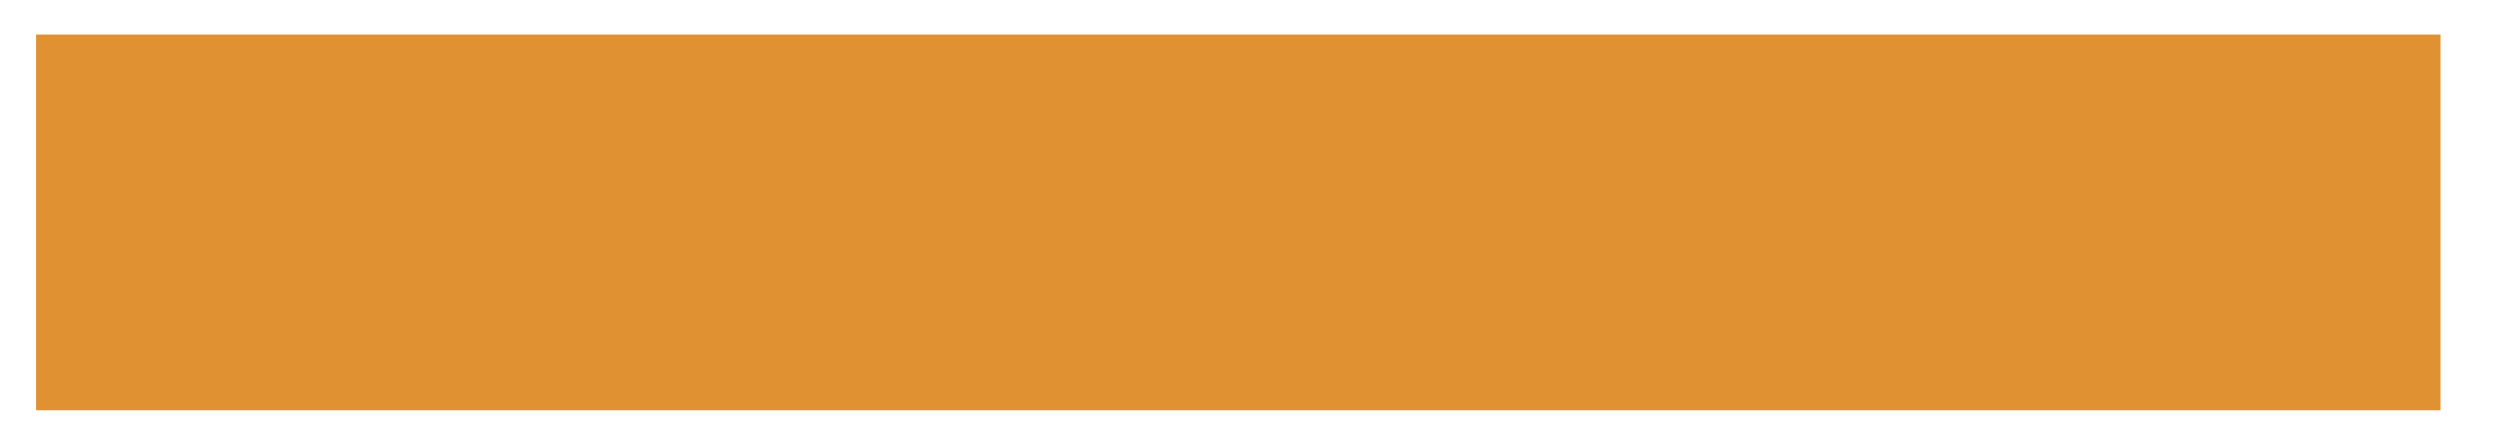
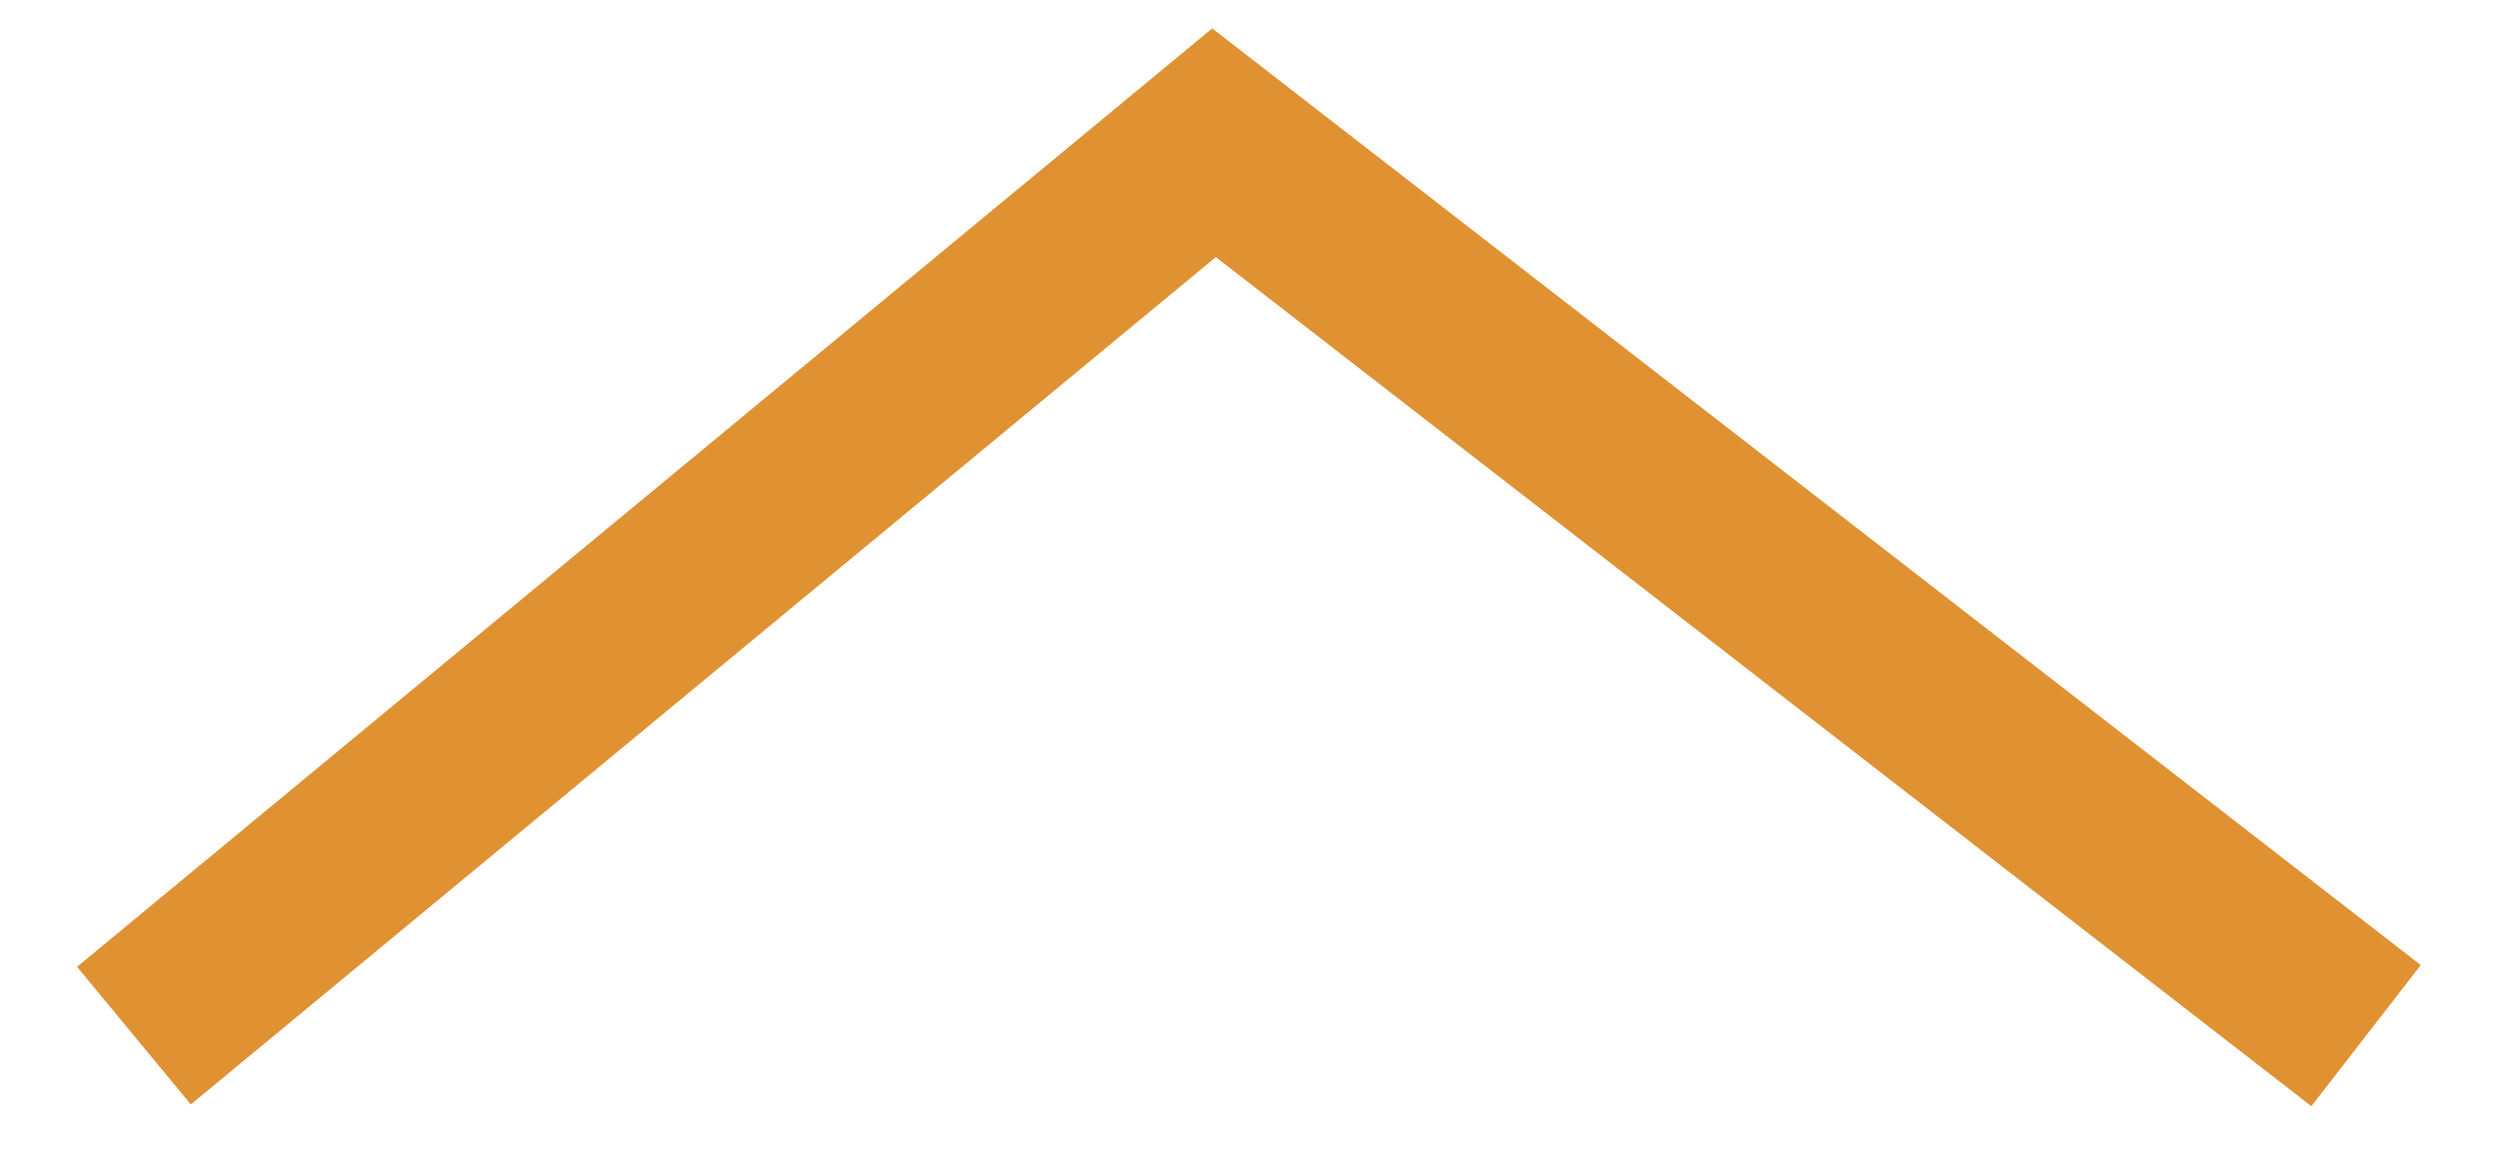
- <svg xmlns="http://www.w3.org/2000/svg" width="34" height="6" viewBox="0 0 34 6" fill="none">
-   <path d="M33.191 0.47L33.191 5.58L0.491 5.58L0.491 0.47L33.191 0.47Z" fill="#E09132" />
+ <svg xmlns="http://www.w3.org/2000/svg" width="28" height="13" viewBox="0 0 28 13" fill="none">
+   <path d="M26.5 11.599L13.597 1.599L1.5 11.599" stroke="#E09132" stroke-width="2" />
</svg>
